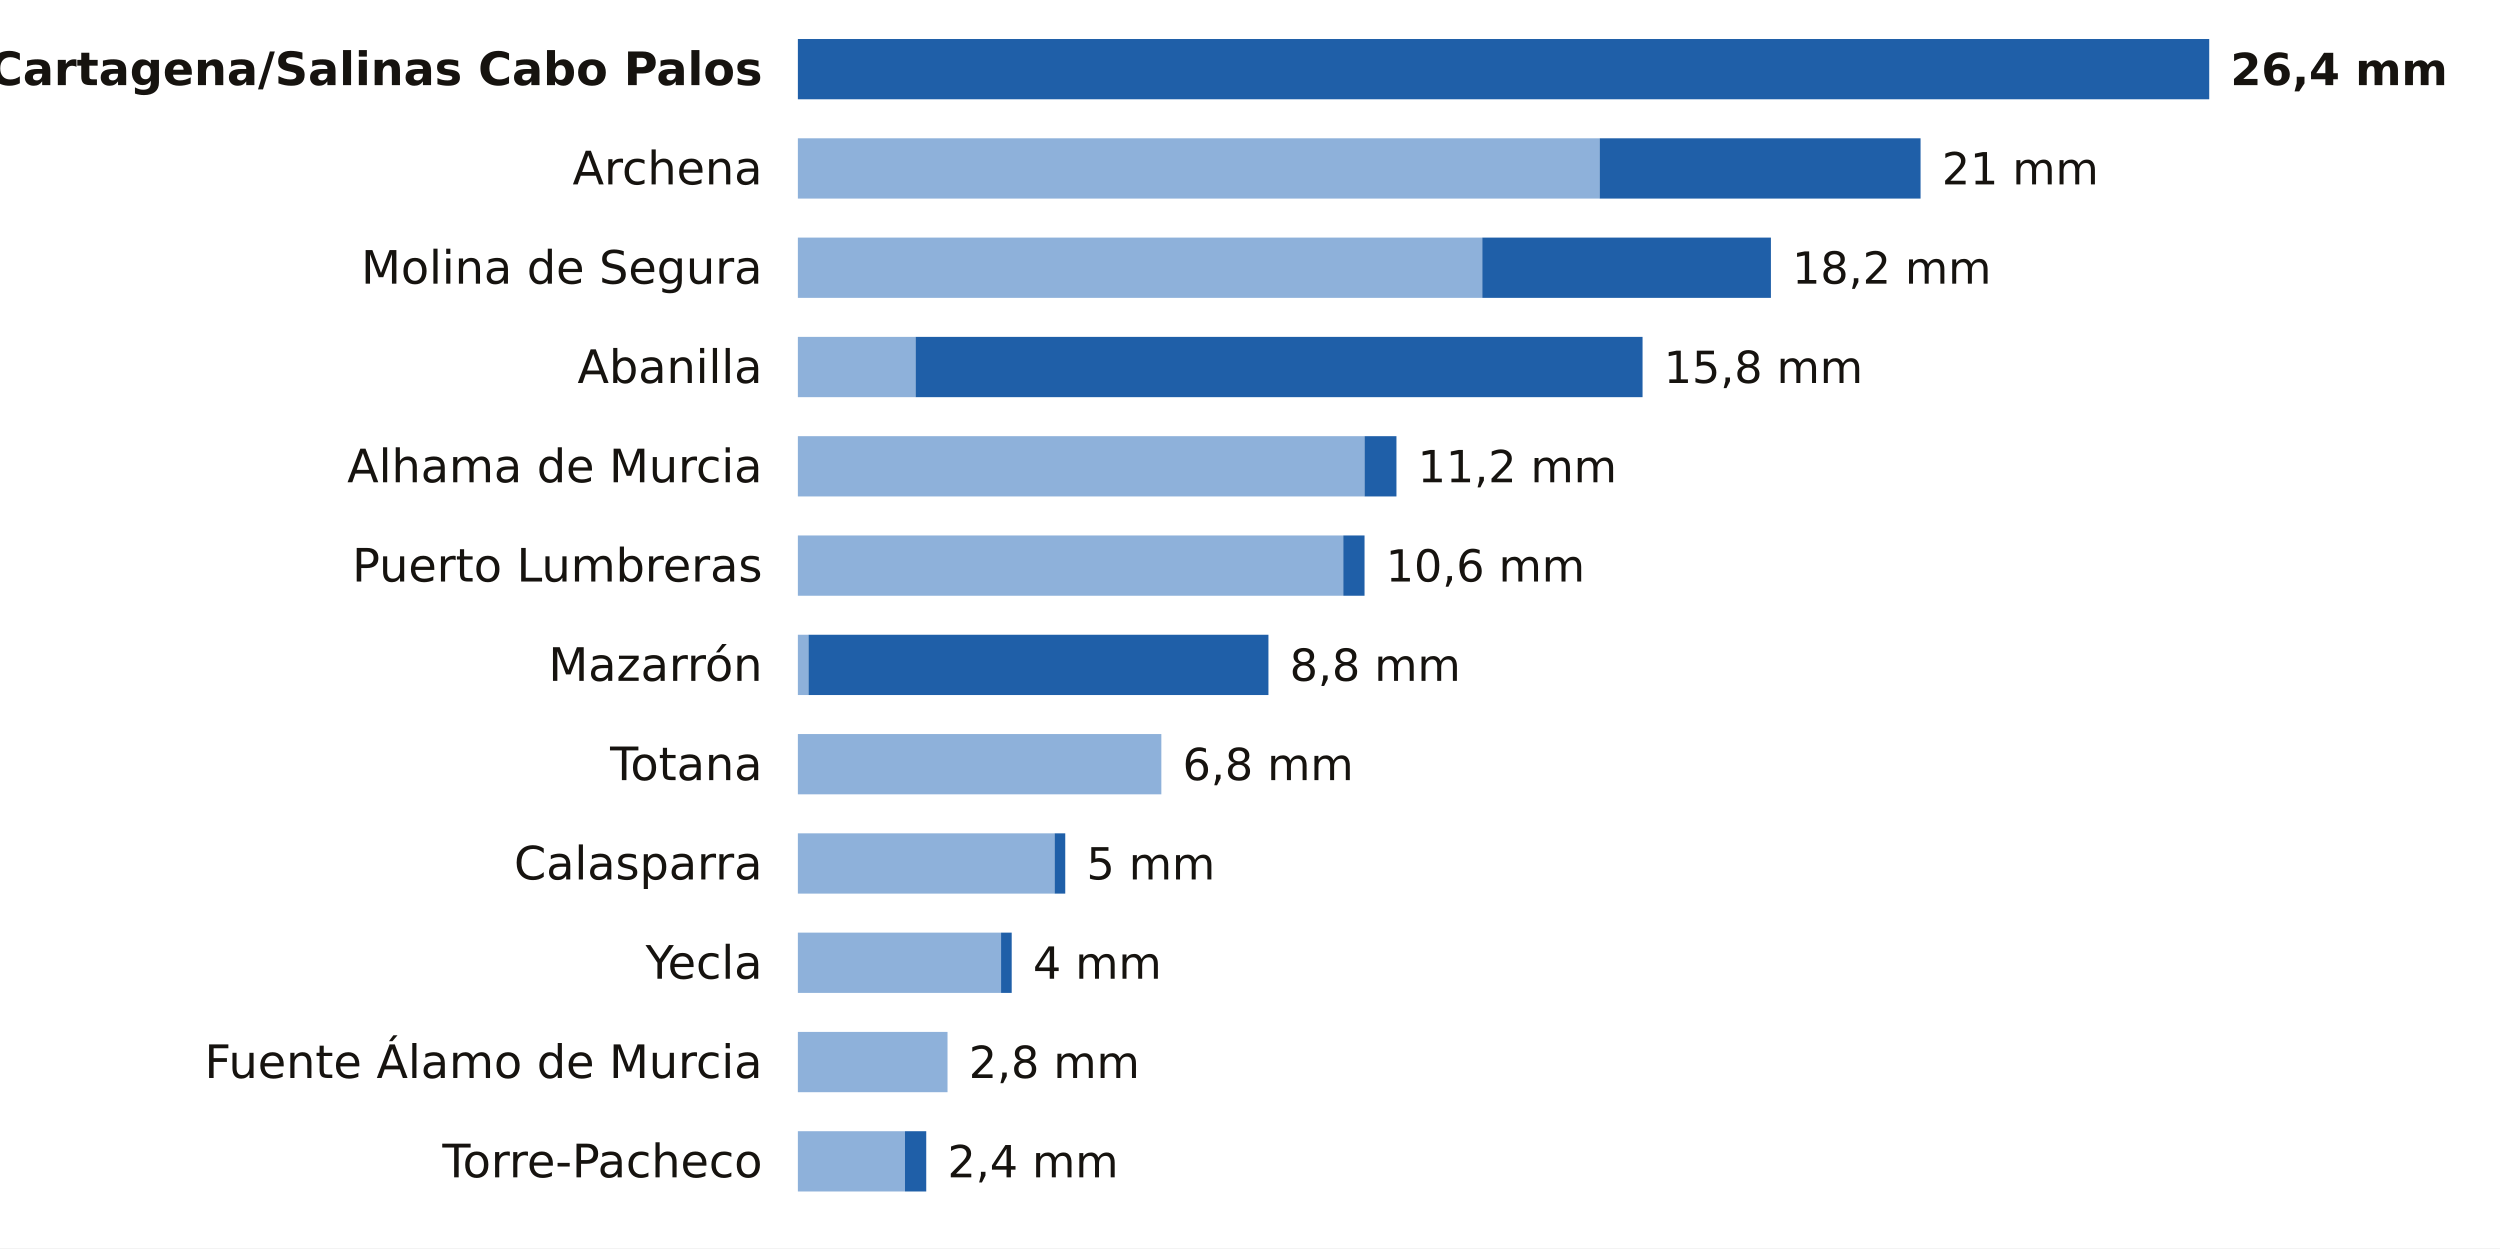
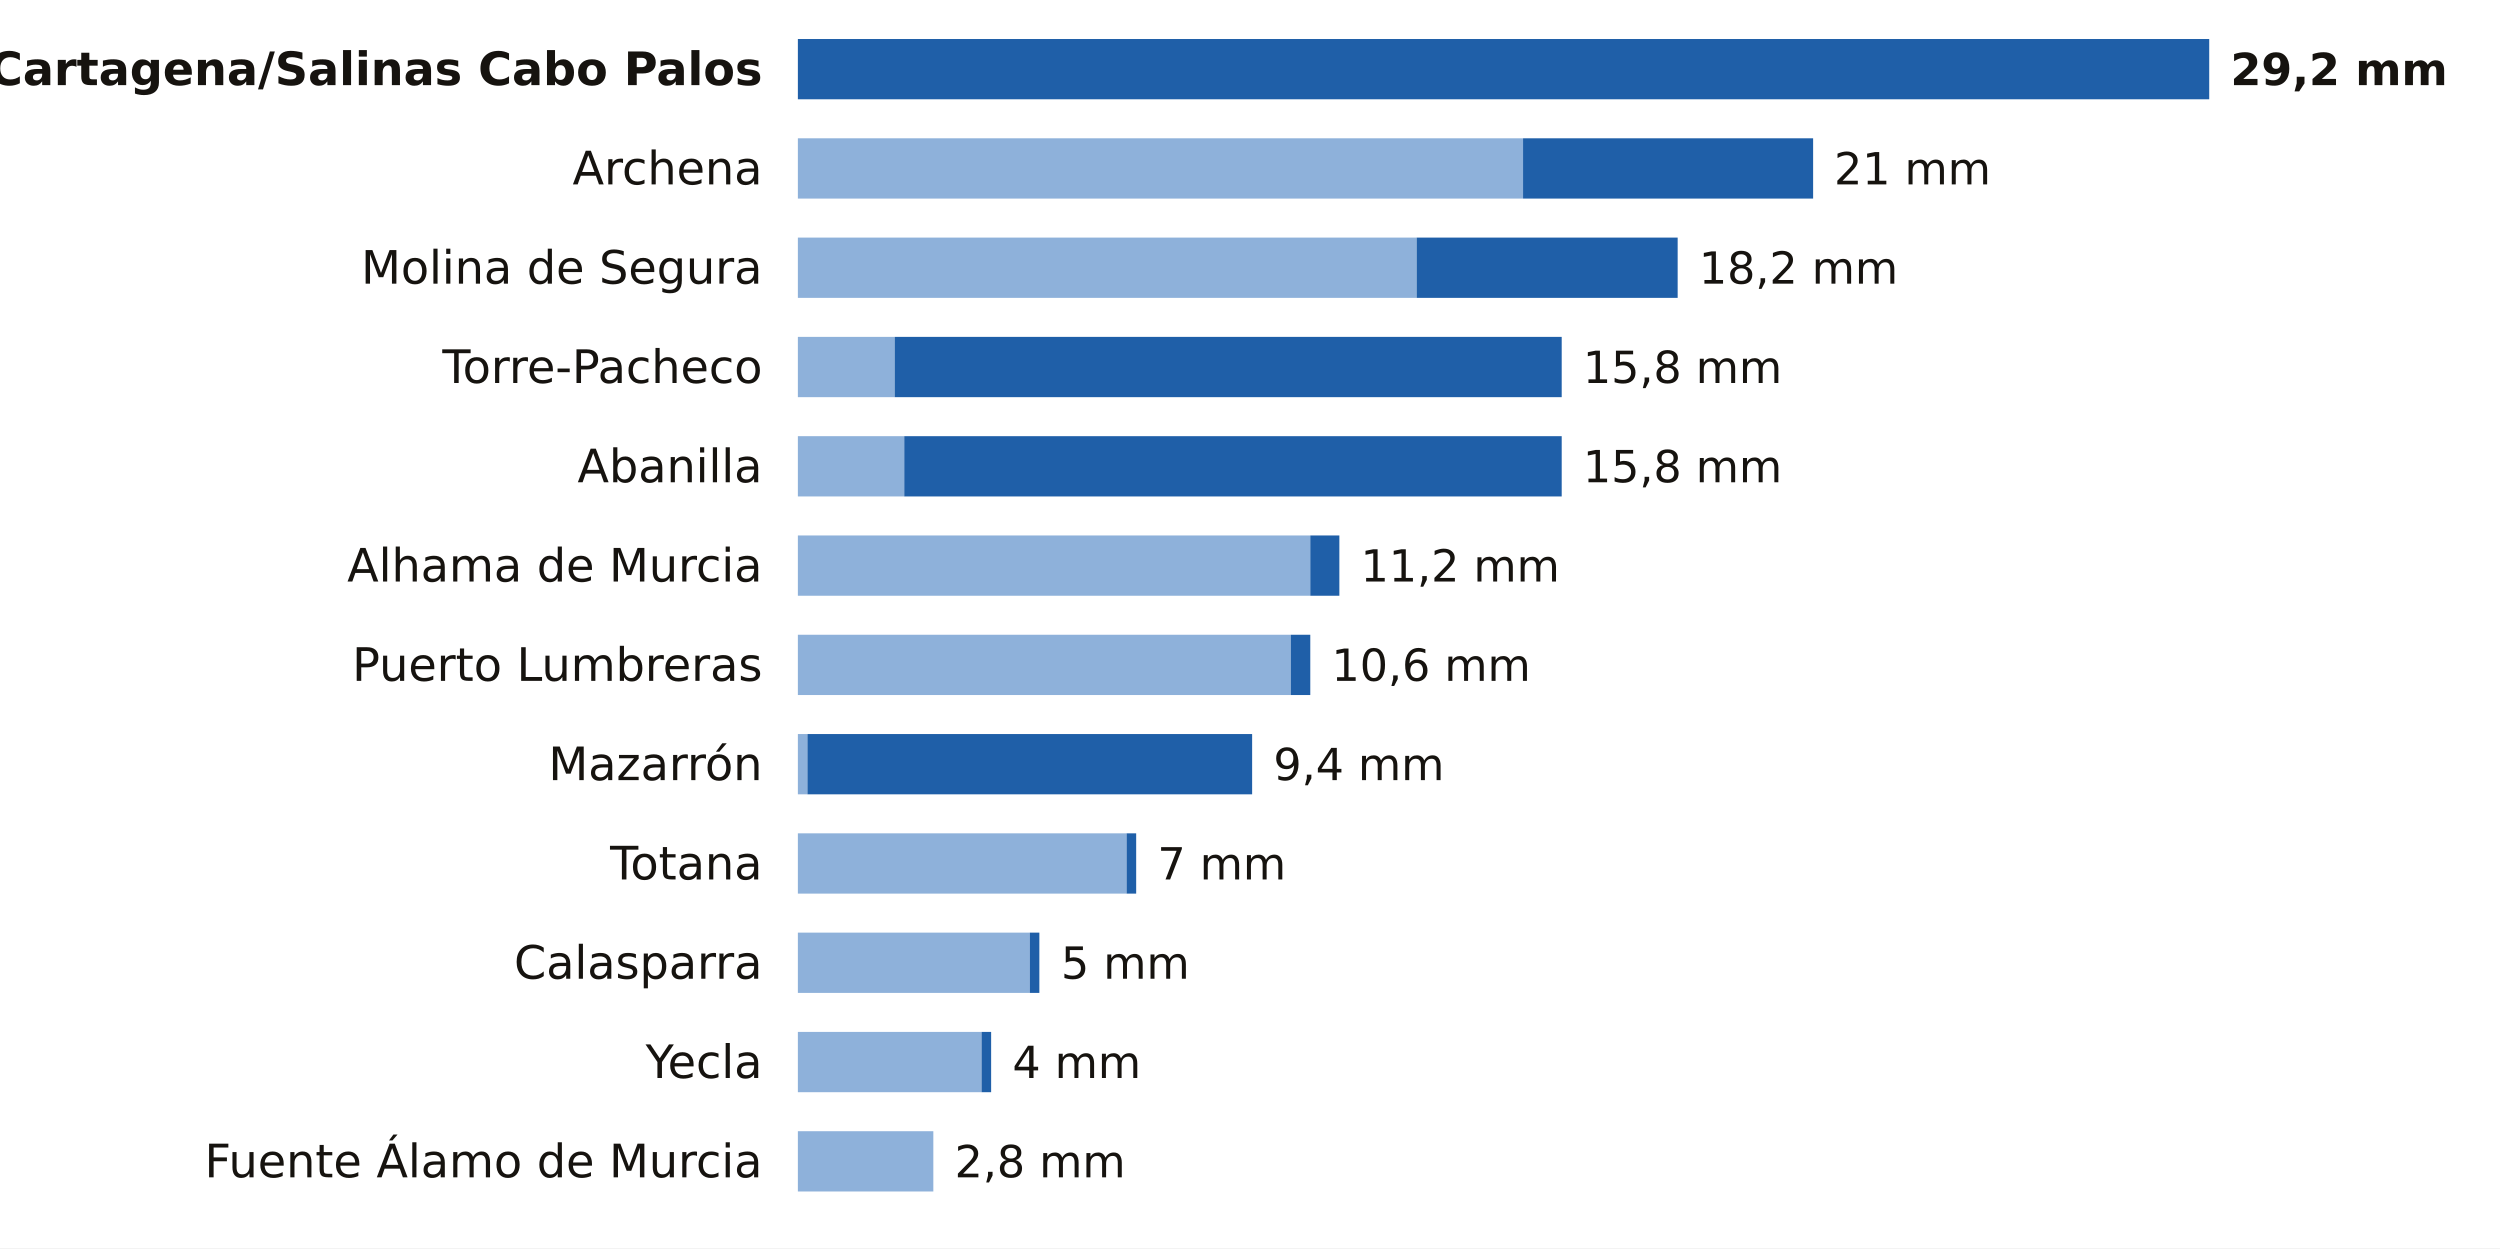
<svg xmlns="http://www.w3.org/2000/svg" viewBox="0 0 705 352" width="705" height="352" role="img" aria-label="La lluvia de los últimos 7 días en las estaciones de AEMET de Murcia">
  <rect width="705" height="352" fill="#FFFFFF" />
  <text x="215.0" y="24.0" font-size="13" fill="#16130F" text-anchor="end" font-weight="600" font-family="Public Sans, DejaVu Sans, Arial, sans-serif">Cartagena/Salinas Cabo Palos</text>
  <rect x="225.0" y="11" width="398.0" height="17" fill="#1F5FA8" />
-   <text x="629.0" y="24.0" font-size="12.5" fill="#16130F" text-anchor="start" font-weight="700" font-family="Public Sans, DejaVu Sans, Arial, sans-serif">26,4 mm</text>
+   <text x="629.0" y="24.0" font-size="12.5" fill="#16130F" text-anchor="start" font-weight="700" font-family="Public Sans, DejaVu Sans, Arial, sans-serif">29,2 mm</text>
  <text x="215.0" y="52.0" font-size="13" fill="#16130F" text-anchor="end" font-weight="400" font-family="Public Sans, DejaVu Sans, Arial, sans-serif">Archena</text>
-   <rect x="225" y="39" width="226.1" height="17" fill="#8EB1DA" />
-   <rect x="451.1" y="39" width="90.5" height="17" fill="#1F5FA8" />
-   <text x="547.6" y="52.0" font-size="12.5" fill="#16130F" text-anchor="start" font-weight="500" font-family="Public Sans, DejaVu Sans, Arial, sans-serif">21 mm</text>
+   <rect x="225" y="39" width="204.5" height="17" fill="#8EB1DA" />
+   <rect x="429.5" y="39" width="81.8" height="17" fill="#1F5FA8" />
+   <text x="517.2" y="52.0" font-size="12.5" fill="#16130F" text-anchor="start" font-weight="500" font-family="Public Sans, DejaVu Sans, Arial, sans-serif">21 mm</text>
  <text x="215.0" y="80.0" font-size="13" fill="#16130F" text-anchor="end" font-weight="400" font-family="Public Sans, DejaVu Sans, Arial, sans-serif">Molina de Segura</text>
-   <rect x="225" y="67" width="193.0" height="17" fill="#8EB1DA" />
-   <rect x="418.0" y="67" width="81.4" height="17" fill="#1F5FA8" />
-   <text x="505.4" y="80.0" font-size="12.5" fill="#16130F" text-anchor="start" font-weight="500" font-family="Public Sans, DejaVu Sans, Arial, sans-serif">18,2 mm</text>
-   <text x="215.0" y="108.0" font-size="13" fill="#16130F" text-anchor="end" font-weight="400" font-family="Public Sans, DejaVu Sans, Arial, sans-serif">Abanilla</text>
-   <rect x="225" y="95" width="33.2" height="17" fill="#8EB1DA" />
-   <rect x="258.2" y="95" width="205.0" height="17" fill="#1F5FA8" />
-   <text x="469.2" y="108.0" font-size="12.5" fill="#16130F" text-anchor="start" font-weight="500" font-family="Public Sans, DejaVu Sans, Arial, sans-serif">15,8 mm</text>
-   <text x="215.0" y="136.0" font-size="13" fill="#16130F" text-anchor="end" font-weight="400" font-family="Public Sans, DejaVu Sans, Arial, sans-serif">Alhama de Murcia</text>
-   <rect x="225" y="123" width="159.8" height="17" fill="#8EB1DA" />
-   <rect x="384.8" y="123" width="9.0" height="17" fill="#1F5FA8" />
-   <text x="399.8" y="136.0" font-size="12.5" fill="#16130F" text-anchor="start" font-weight="500" font-family="Public Sans, DejaVu Sans, Arial, sans-serif">11,2 mm</text>
-   <text x="215.0" y="164.0" font-size="13" fill="#16130F" text-anchor="end" font-weight="400" font-family="Public Sans, DejaVu Sans, Arial, sans-serif">Puerto Lumbreras</text>
-   <rect x="225" y="151" width="153.8" height="17" fill="#8EB1DA" />
-   <rect x="378.8" y="151" width="6.0" height="17" fill="#1F5FA8" />
-   <text x="390.8" y="164.0" font-size="12.5" fill="#16130F" text-anchor="start" font-weight="500" font-family="Public Sans, DejaVu Sans, Arial, sans-serif">10,6 mm</text>
-   <text x="215.0" y="192.0" font-size="13" fill="#16130F" text-anchor="end" font-weight="400" font-family="Public Sans, DejaVu Sans, Arial, sans-serif">Mazarrón</text>
-   <rect x="225" y="179" width="3.0" height="17" fill="#8EB1DA" />
-   <rect x="228.0" y="179" width="129.7" height="17" fill="#1F5FA8" />
-   <text x="363.7" y="192.0" font-size="12.5" fill="#16130F" text-anchor="start" font-weight="500" font-family="Public Sans, DejaVu Sans, Arial, sans-serif">8,8 mm</text>
-   <text x="215.0" y="220.0" font-size="13" fill="#16130F" text-anchor="end" font-weight="400" font-family="Public Sans, DejaVu Sans, Arial, sans-serif">Totana</text>
-   <rect x="225" y="207" width="102.5" height="17" fill="#8EB1DA" />
-   <text x="333.5" y="220.0" font-size="12.5" fill="#16130F" text-anchor="start" font-weight="500" font-family="Public Sans, DejaVu Sans, Arial, sans-serif">6,8 mm</text>
-   <text x="215.0" y="248.0" font-size="13" fill="#16130F" text-anchor="end" font-weight="400" font-family="Public Sans, DejaVu Sans, Arial, sans-serif">Calasparra</text>
-   <rect x="225" y="235" width="72.4" height="17" fill="#8EB1DA" />
-   <rect x="297.4" y="235" width="3.0" height="17" fill="#1F5FA8" />
-   <text x="306.4" y="248.0" font-size="12.5" fill="#16130F" text-anchor="start" font-weight="500" font-family="Public Sans, DejaVu Sans, Arial, sans-serif">5 mm</text>
-   <text x="215.0" y="276.0" font-size="13" fill="#16130F" text-anchor="end" font-weight="400" font-family="Public Sans, DejaVu Sans, Arial, sans-serif">Yecla</text>
-   <rect x="225" y="263" width="57.3" height="17" fill="#8EB1DA" />
-   <rect x="282.3" y="263" width="3.0" height="17" fill="#1F5FA8" />
-   <text x="291.3" y="276.0" font-size="12.5" fill="#16130F" text-anchor="start" font-weight="500" font-family="Public Sans, DejaVu Sans, Arial, sans-serif">4 mm</text>
-   <text x="215.0" y="304.0" font-size="13" fill="#16130F" text-anchor="end" font-weight="400" font-family="Public Sans, DejaVu Sans, Arial, sans-serif">Fuente Álamo de Murcia</text>
-   <rect x="225" y="291" width="42.2" height="17" fill="#8EB1DA" />
-   <text x="273.2" y="304.0" font-size="12.5" fill="#16130F" text-anchor="start" font-weight="500" font-family="Public Sans, DejaVu Sans, Arial, sans-serif">2,8 mm</text>
-   <text x="215.0" y="332.0" font-size="13" fill="#16130F" text-anchor="end" font-weight="400" font-family="Public Sans, DejaVu Sans, Arial, sans-serif">Torre-Pacheco</text>
-   <rect x="225" y="319" width="30.2" height="17" fill="#8EB1DA" />
-   <rect x="255.2" y="319" width="6.0" height="17" fill="#1F5FA8" />
-   <text x="267.2" y="332.0" font-size="12.5" fill="#16130F" text-anchor="start" font-weight="500" font-family="Public Sans, DejaVu Sans, Arial, sans-serif">2,4 mm</text>
+   <rect x="225" y="67" width="174.5" height="17" fill="#8EB1DA" />
+   <rect x="399.5" y="67" width="73.6" height="17" fill="#1F5FA8" />
+   <text x="479.1" y="80.0" font-size="12.5" fill="#16130F" text-anchor="start" font-weight="500" font-family="Public Sans, DejaVu Sans, Arial, sans-serif">18,2 mm</text>
+   <text x="215.0" y="108.0" font-size="13" fill="#16130F" text-anchor="end" font-weight="400" font-family="Public Sans, DejaVu Sans, Arial, sans-serif">Torre-Pacheco</text>
+   <rect x="225" y="95" width="27.3" height="17" fill="#8EB1DA" />
+   <rect x="252.3" y="95" width="188.1" height="17" fill="#1F5FA8" />
+   <text x="446.4" y="108.0" font-size="12.5" fill="#16130F" text-anchor="start" font-weight="500" font-family="Public Sans, DejaVu Sans, Arial, sans-serif">15,8 mm</text>
+   <text x="215.0" y="136.0" font-size="13" fill="#16130F" text-anchor="end" font-weight="400" font-family="Public Sans, DejaVu Sans, Arial, sans-serif">Abanilla</text>
+   <rect x="225" y="123" width="30.0" height="17" fill="#8EB1DA" />
+   <rect x="255.0" y="123" width="185.4" height="17" fill="#1F5FA8" />
+   <text x="446.4" y="136.0" font-size="12.5" fill="#16130F" text-anchor="start" font-weight="500" font-family="Public Sans, DejaVu Sans, Arial, sans-serif">15,8 mm</text>
+   <text x="215.0" y="164.0" font-size="13" fill="#16130F" text-anchor="end" font-weight="400" font-family="Public Sans, DejaVu Sans, Arial, sans-serif">Alhama de Murcia</text>
+   <rect x="225" y="151" width="144.5" height="17" fill="#8EB1DA" />
+   <rect x="369.5" y="151" width="8.2" height="17" fill="#1F5FA8" />
+   <text x="383.7" y="164.0" font-size="12.5" fill="#16130F" text-anchor="start" font-weight="500" font-family="Public Sans, DejaVu Sans, Arial, sans-serif">11,2 mm</text>
+   <text x="215.0" y="192.0" font-size="13" fill="#16130F" text-anchor="end" font-weight="400" font-family="Public Sans, DejaVu Sans, Arial, sans-serif">Puerto Lumbreras</text>
+   <rect x="225" y="179" width="139.0" height="17" fill="#8EB1DA" />
+   <rect x="364.0" y="179" width="5.5" height="17" fill="#1F5FA8" />
+   <text x="375.5" y="192.0" font-size="12.5" fill="#16130F" text-anchor="start" font-weight="500" font-family="Public Sans, DejaVu Sans, Arial, sans-serif">10,6 mm</text>
+   <text x="215.0" y="220.0" font-size="13" fill="#16130F" text-anchor="end" font-weight="400" font-family="Public Sans, DejaVu Sans, Arial, sans-serif">Mazarrón</text>
+   <rect x="225" y="207" width="2.7" height="17" fill="#8EB1DA" />
+   <rect x="227.7" y="207" width="125.4" height="17" fill="#1F5FA8" />
+   <text x="359.1" y="220.0" font-size="12.5" fill="#16130F" text-anchor="start" font-weight="500" font-family="Public Sans, DejaVu Sans, Arial, sans-serif">9,4 mm</text>
+   <text x="215.0" y="248.0" font-size="13" fill="#16130F" text-anchor="end" font-weight="400" font-family="Public Sans, DejaVu Sans, Arial, sans-serif">Totana</text>
+   <rect x="225" y="235" width="92.7" height="17" fill="#8EB1DA" />
+   <rect x="317.7" y="235" width="2.7" height="17" fill="#1F5FA8" />
+   <text x="326.4" y="248.0" font-size="12.5" fill="#16130F" text-anchor="start" font-weight="500" font-family="Public Sans, DejaVu Sans, Arial, sans-serif">7 mm</text>
+   <text x="215.0" y="276.0" font-size="13" fill="#16130F" text-anchor="end" font-weight="400" font-family="Public Sans, DejaVu Sans, Arial, sans-serif">Calasparra</text>
+   <rect x="225" y="263" width="65.4" height="17" fill="#8EB1DA" />
+   <rect x="290.4" y="263" width="2.7" height="17" fill="#1F5FA8" />
+   <text x="299.2" y="276.0" font-size="12.5" fill="#16130F" text-anchor="start" font-weight="500" font-family="Public Sans, DejaVu Sans, Arial, sans-serif">5 mm</text>
+   <text x="215.0" y="304.0" font-size="13" fill="#16130F" text-anchor="end" font-weight="400" font-family="Public Sans, DejaVu Sans, Arial, sans-serif">Yecla</text>
+   <rect x="225" y="291" width="51.8" height="17" fill="#8EB1DA" />
+   <rect x="276.8" y="291" width="2.7" height="17" fill="#1F5FA8" />
+   <text x="285.5" y="304.0" font-size="12.5" fill="#16130F" text-anchor="start" font-weight="500" font-family="Public Sans, DejaVu Sans, Arial, sans-serif">4 mm</text>
+   <text x="215.0" y="332.0" font-size="13" fill="#16130F" text-anchor="end" font-weight="400" font-family="Public Sans, DejaVu Sans, Arial, sans-serif">Fuente Álamo de Murcia</text>
+   <rect x="225" y="319" width="38.2" height="17" fill="#8EB1DA" />
+   <text x="269.2" y="332.0" font-size="12.5" fill="#16130F" text-anchor="start" font-weight="500" font-family="Public Sans, DejaVu Sans, Arial, sans-serif">2,8 mm</text>
</svg>
